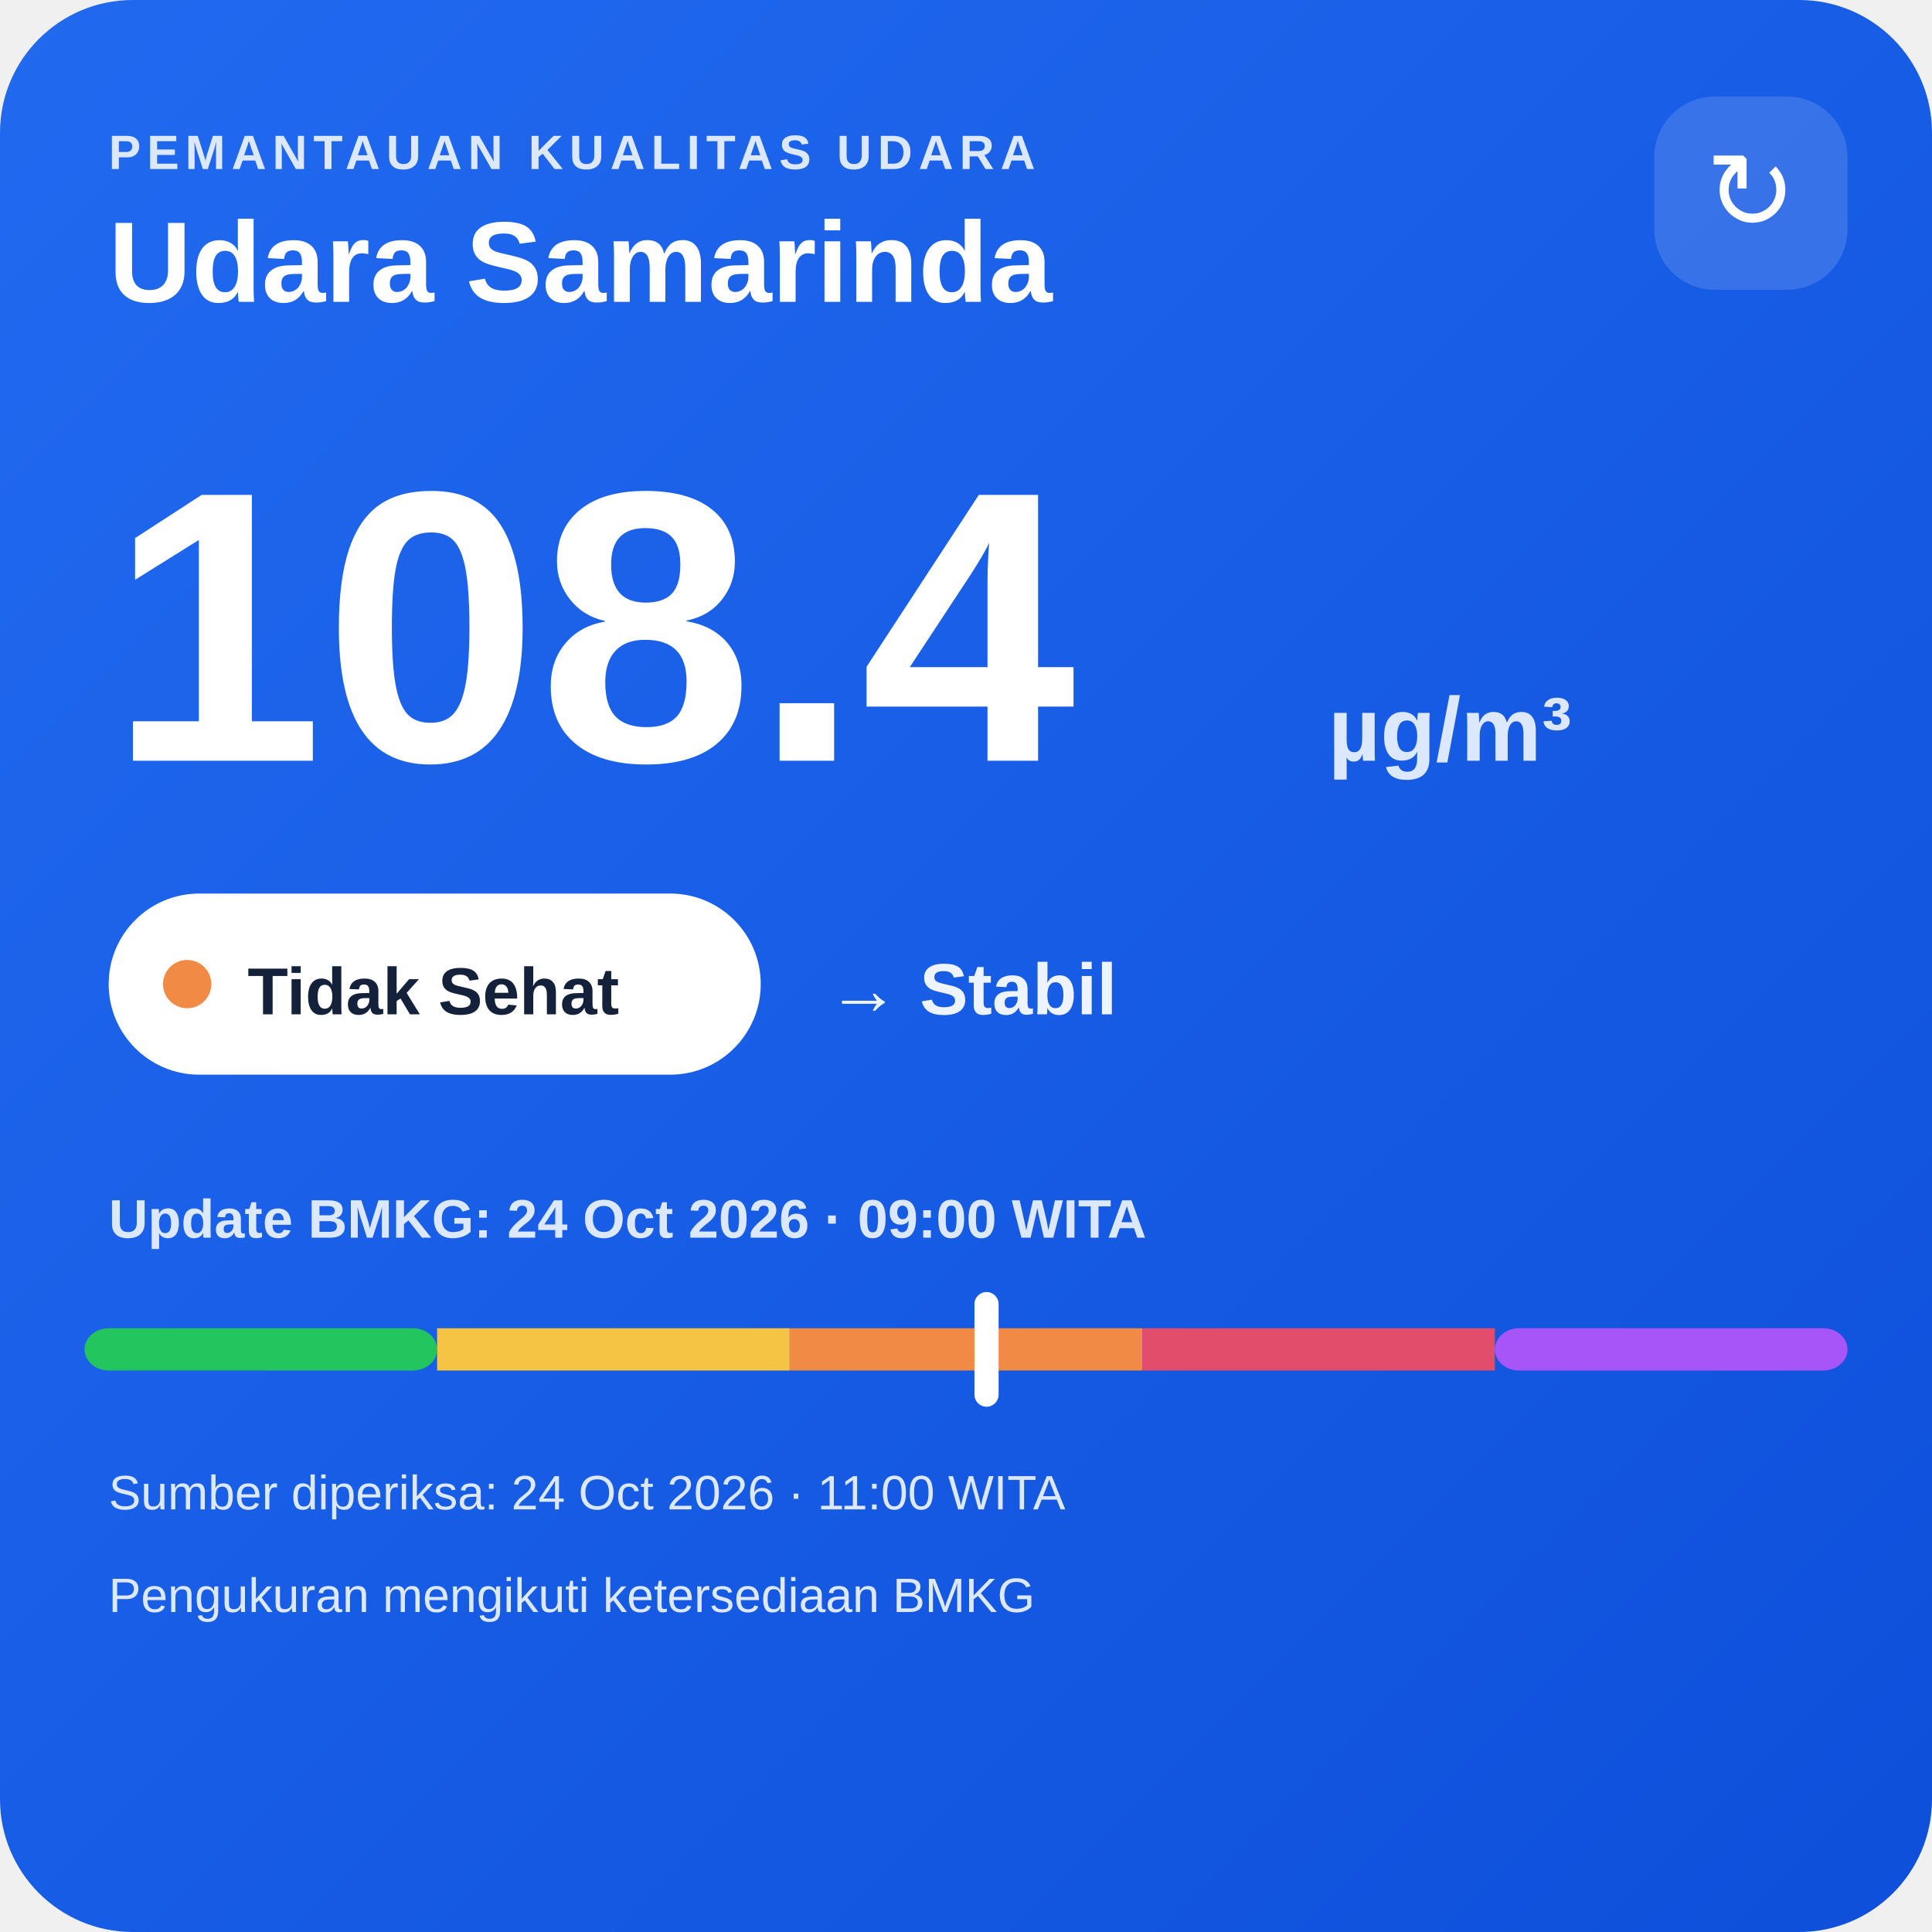
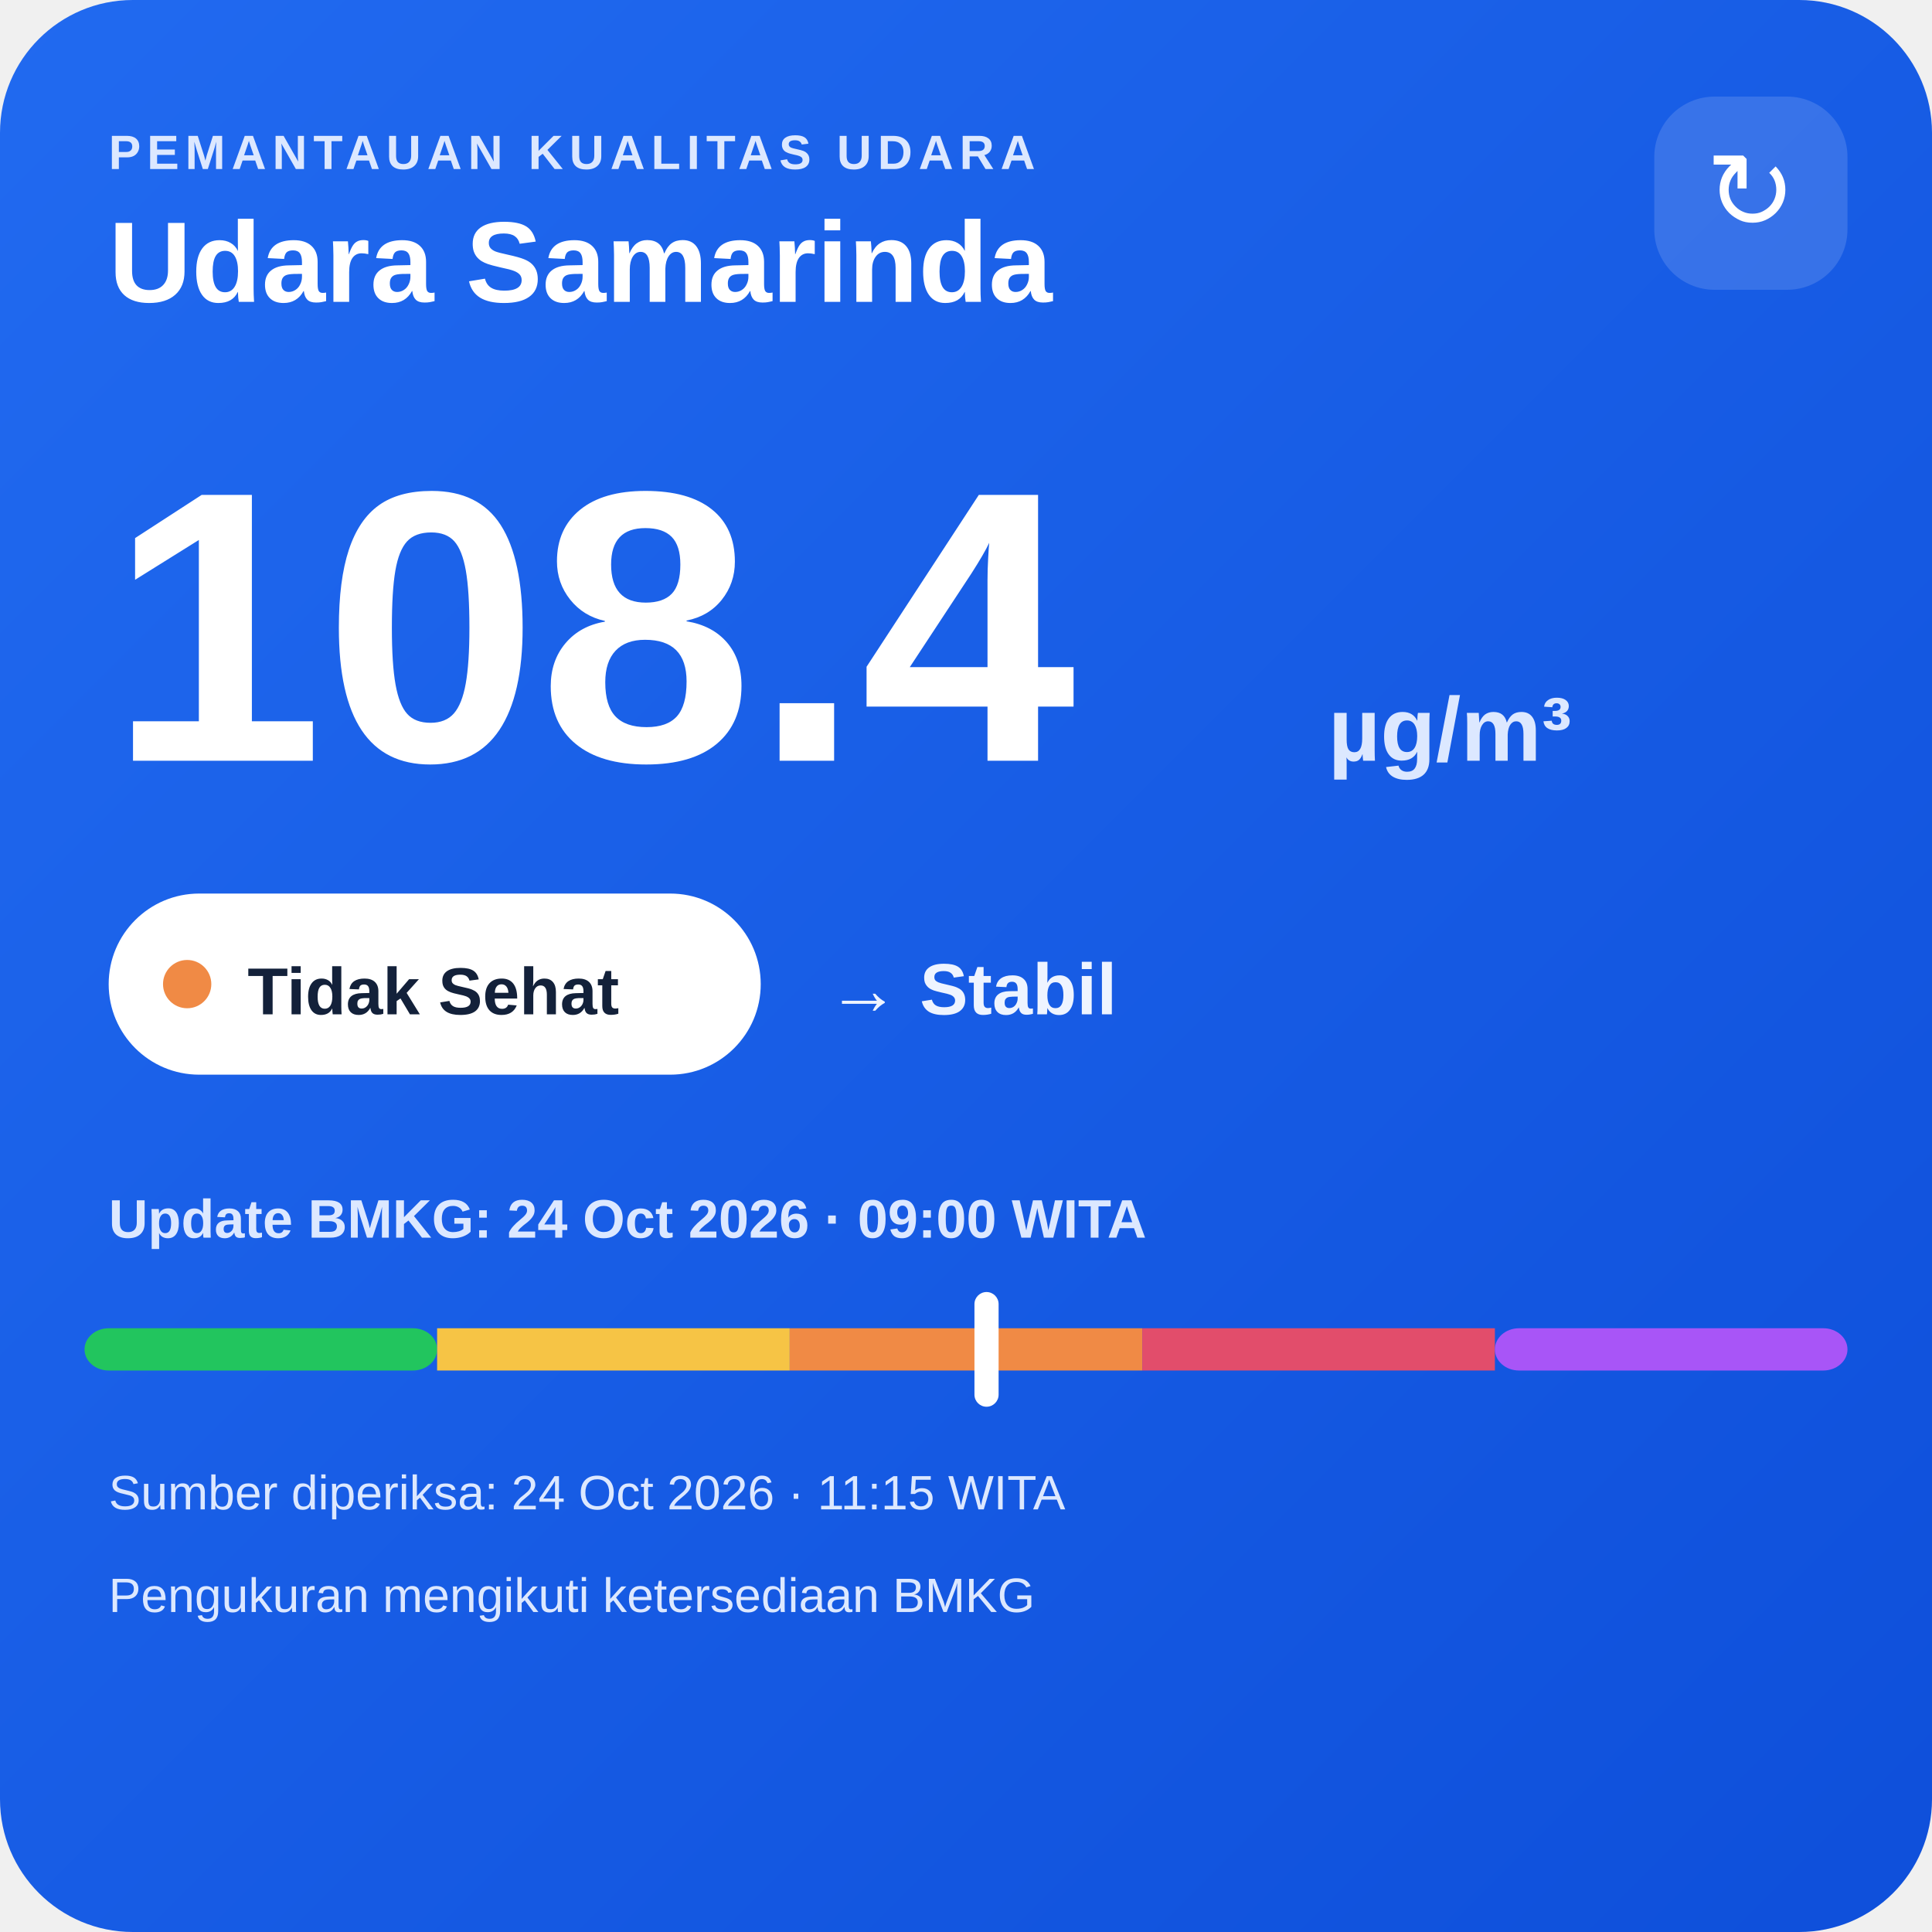
<svg xmlns="http://www.w3.org/2000/svg" width="320" height="320" viewBox="0 0 320 320">
  <defs>
    <linearGradient id="bg" x1="0" y1="0" x2="1" y2="1">
      <stop offset="0" stop-color="#216af0" />
      <stop offset="1" stop-color="#0e4fda" />
    </linearGradient>
  </defs>
  <rect width="320" height="320" rx="22" fill="url(#bg)" />
  <text x="18" y="28" fill="#dce8ff" font-family="Arial,sans-serif" font-size="8" font-weight="700" letter-spacing="1">PEMANTAUAN KUALITAS UDARA</text>
  <text x="18" y="50" fill="#ffffff" font-family="Arial,sans-serif" font-size="19" font-weight="700">Udara Samarinda</text>
  <rect x="274" y="16" width="32" height="32" rx="10" fill="#ffffff" fill-opacity=".14" />
  <text x="290" y="38" text-anchor="middle" fill="#ffffff" font-family="Arial,sans-serif" font-size="18">↻</text>
  <text x="18" y="126" fill="#ffffff" font-family="Arial,sans-serif" font-size="64" font-weight="800">108.4</text>
  <text x="220" y="126" fill="#dce8ff" font-family="Arial,sans-serif" font-size="15" font-weight="700">µg/m³</text>
  <rect x="18" y="148" width="108" height="30" rx="15" fill="#ffffff" />
  <circle cx="31" cy="163" r="4" fill="#f08a45" />
  <text x="41" y="168" fill="#13213a" font-family="Arial,sans-serif" font-size="11" font-weight="700">Tidak Sehat</text>
  <text x="137" y="168" fill="#eef4ff" font-family="Arial,sans-serif" font-size="12" font-weight="700">→ Stabil</text>
  <text x="18" y="205" fill="#dce8ff" font-family="Arial,sans-serif" font-size="9" font-weight="700">Update BMKG: 24 Oct 2026 · 09:00 WITA</text>
  <rect x="14" y="220" width="58.4" height="7" rx="4" fill="#22c55e" />
  <rect x="72.4" y="220" width="58.4" height="7" fill="#f6c445" />
  <rect x="130.8" y="220" width="58.4" height="7" fill="#f08a45" />
  <rect x="189.2" y="220" width="58.4" height="7" fill="#e24d6b" />
  <rect x="247.6" y="220" width="58.4" height="7" rx="4" fill="#a855f7" />
  <rect x="161.4" y="214" width="4" height="19" rx="2" fill="#ffffff" />
-   <text x="18" y="250" fill="#dce8ff" font-family="Arial,sans-serif" font-size="8">Sumber diperiksa: 24 Oct 2026 · 11:00 WITA</text>
+   <text x="18" y="250" fill="#dce8ff" font-family="Arial,sans-serif" font-size="8">Sumber diperiksa: 24 Oct 2026 · 11:15 WITA</text>
  <text x="18" y="267" fill="#dce8ff" font-family="Arial,sans-serif" font-size="8">Pengukuran mengikuti ketersediaan BMKG</text>
</svg>
